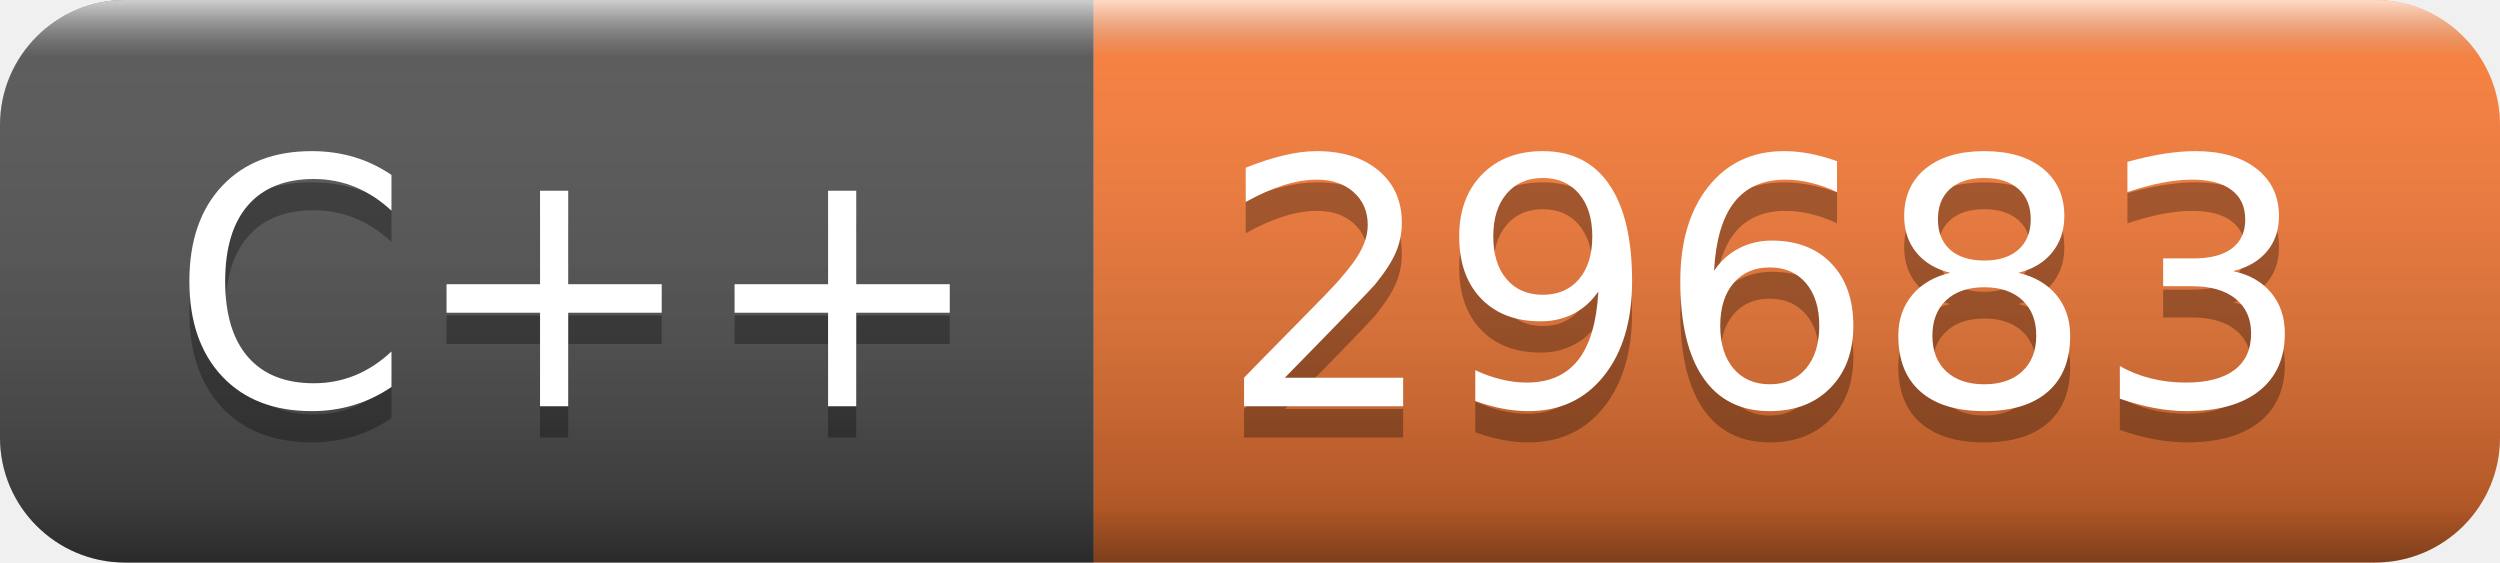
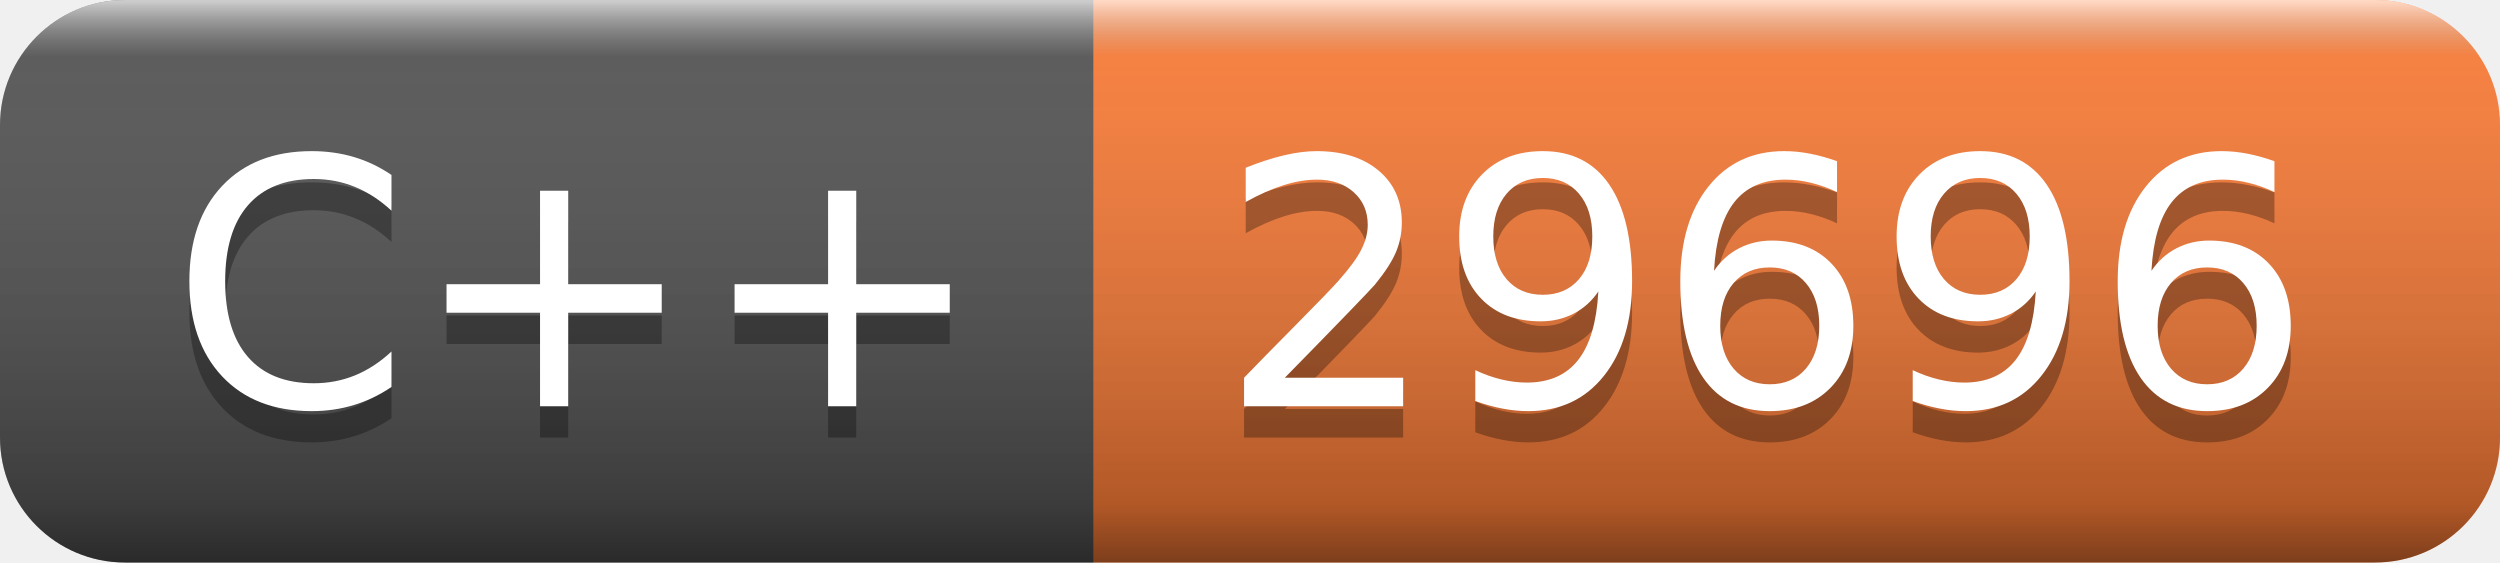
- <svg xmlns="http://www.w3.org/2000/svg" width="80" height="18" role="img" aria-label="C++: 29683">
+ <svg xmlns="http://www.w3.org/2000/svg" width="80" height="18" role="img" aria-label="C++: 29696">
  <linearGradient id="s" x2="0" y2="100%">
    <stop offset="0" stop-color="#fff" stop-opacity=".7" />
    <stop offset=".1" stop-color="#aaa" stop-opacity=".1" />
    <stop offset=".9" stop-color="#000" stop-opacity=".3" />
    <stop offset="1" stop-color="#000" stop-opacity=".5" />
  </linearGradient>
  <clipPath id="r">
    <rect width="80" height="18" rx="4" fill="#fff" />
  </clipPath>
  <g clip-path="url(#r)">
    <rect width="35" height="18" fill="#555" />
    <rect x="35" width="45" height="18" fill="#fe7d37" />
    <rect width="80" height="18" fill="url(#s)" />
  </g>
  <g fill="#fff" text-anchor="middle" font-family="Verdana,Geneva,DejaVu Sans,sans-serif" text-rendering="geometricPrecision" font-size="110">
    <text aria-hidden="true" x="185" y="140" fill="#010101" fill-opacity=".3" transform="scale(.1)" textLength="250">C++</text>
    <text x="185" y="130" transform="scale(.1)" fill="#fff" textLength="250">C++</text>
-     <text aria-hidden="true" x="565" y="140" fill="#010101" fill-opacity=".3" transform="scale(.1)" textLength="350">29683</text>
-     <text x="565" y="130" transform="scale(.1)" fill="#fff" textLength="350">29683</text>
+     <text aria-hidden="true" x="565" y="140" fill="#010101" fill-opacity=".3" transform="scale(.1)" textLength="350">29696</text>
+     <text x="565" y="130" transform="scale(.1)" fill="#fff" textLength="350">29696</text>
  </g>
</svg>
